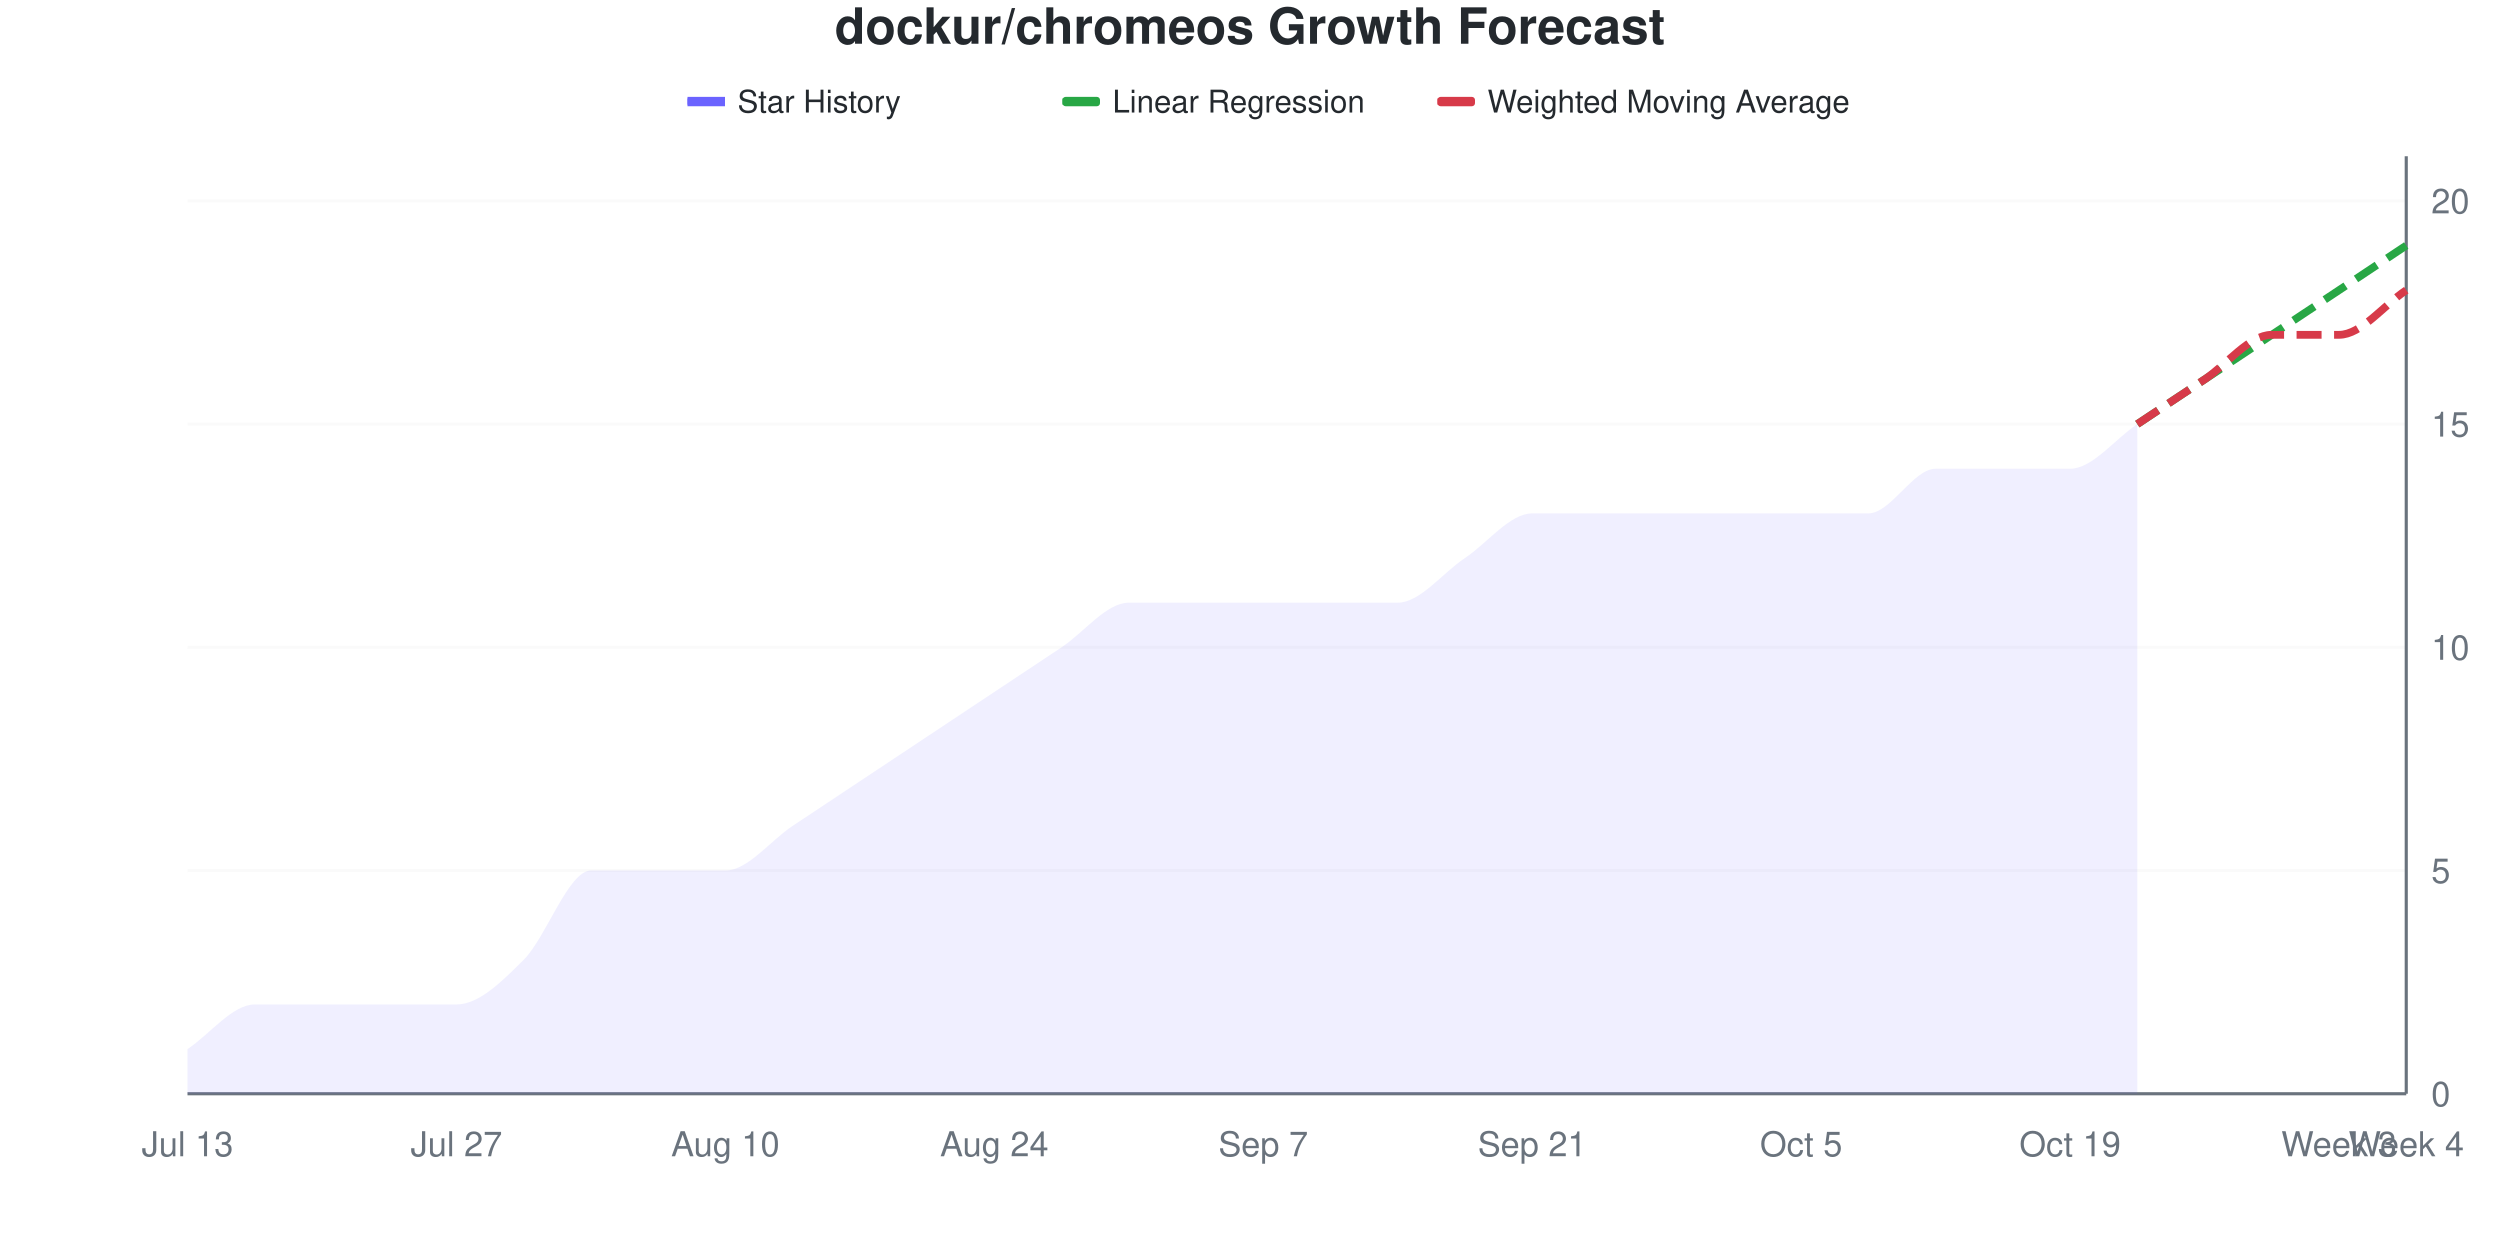
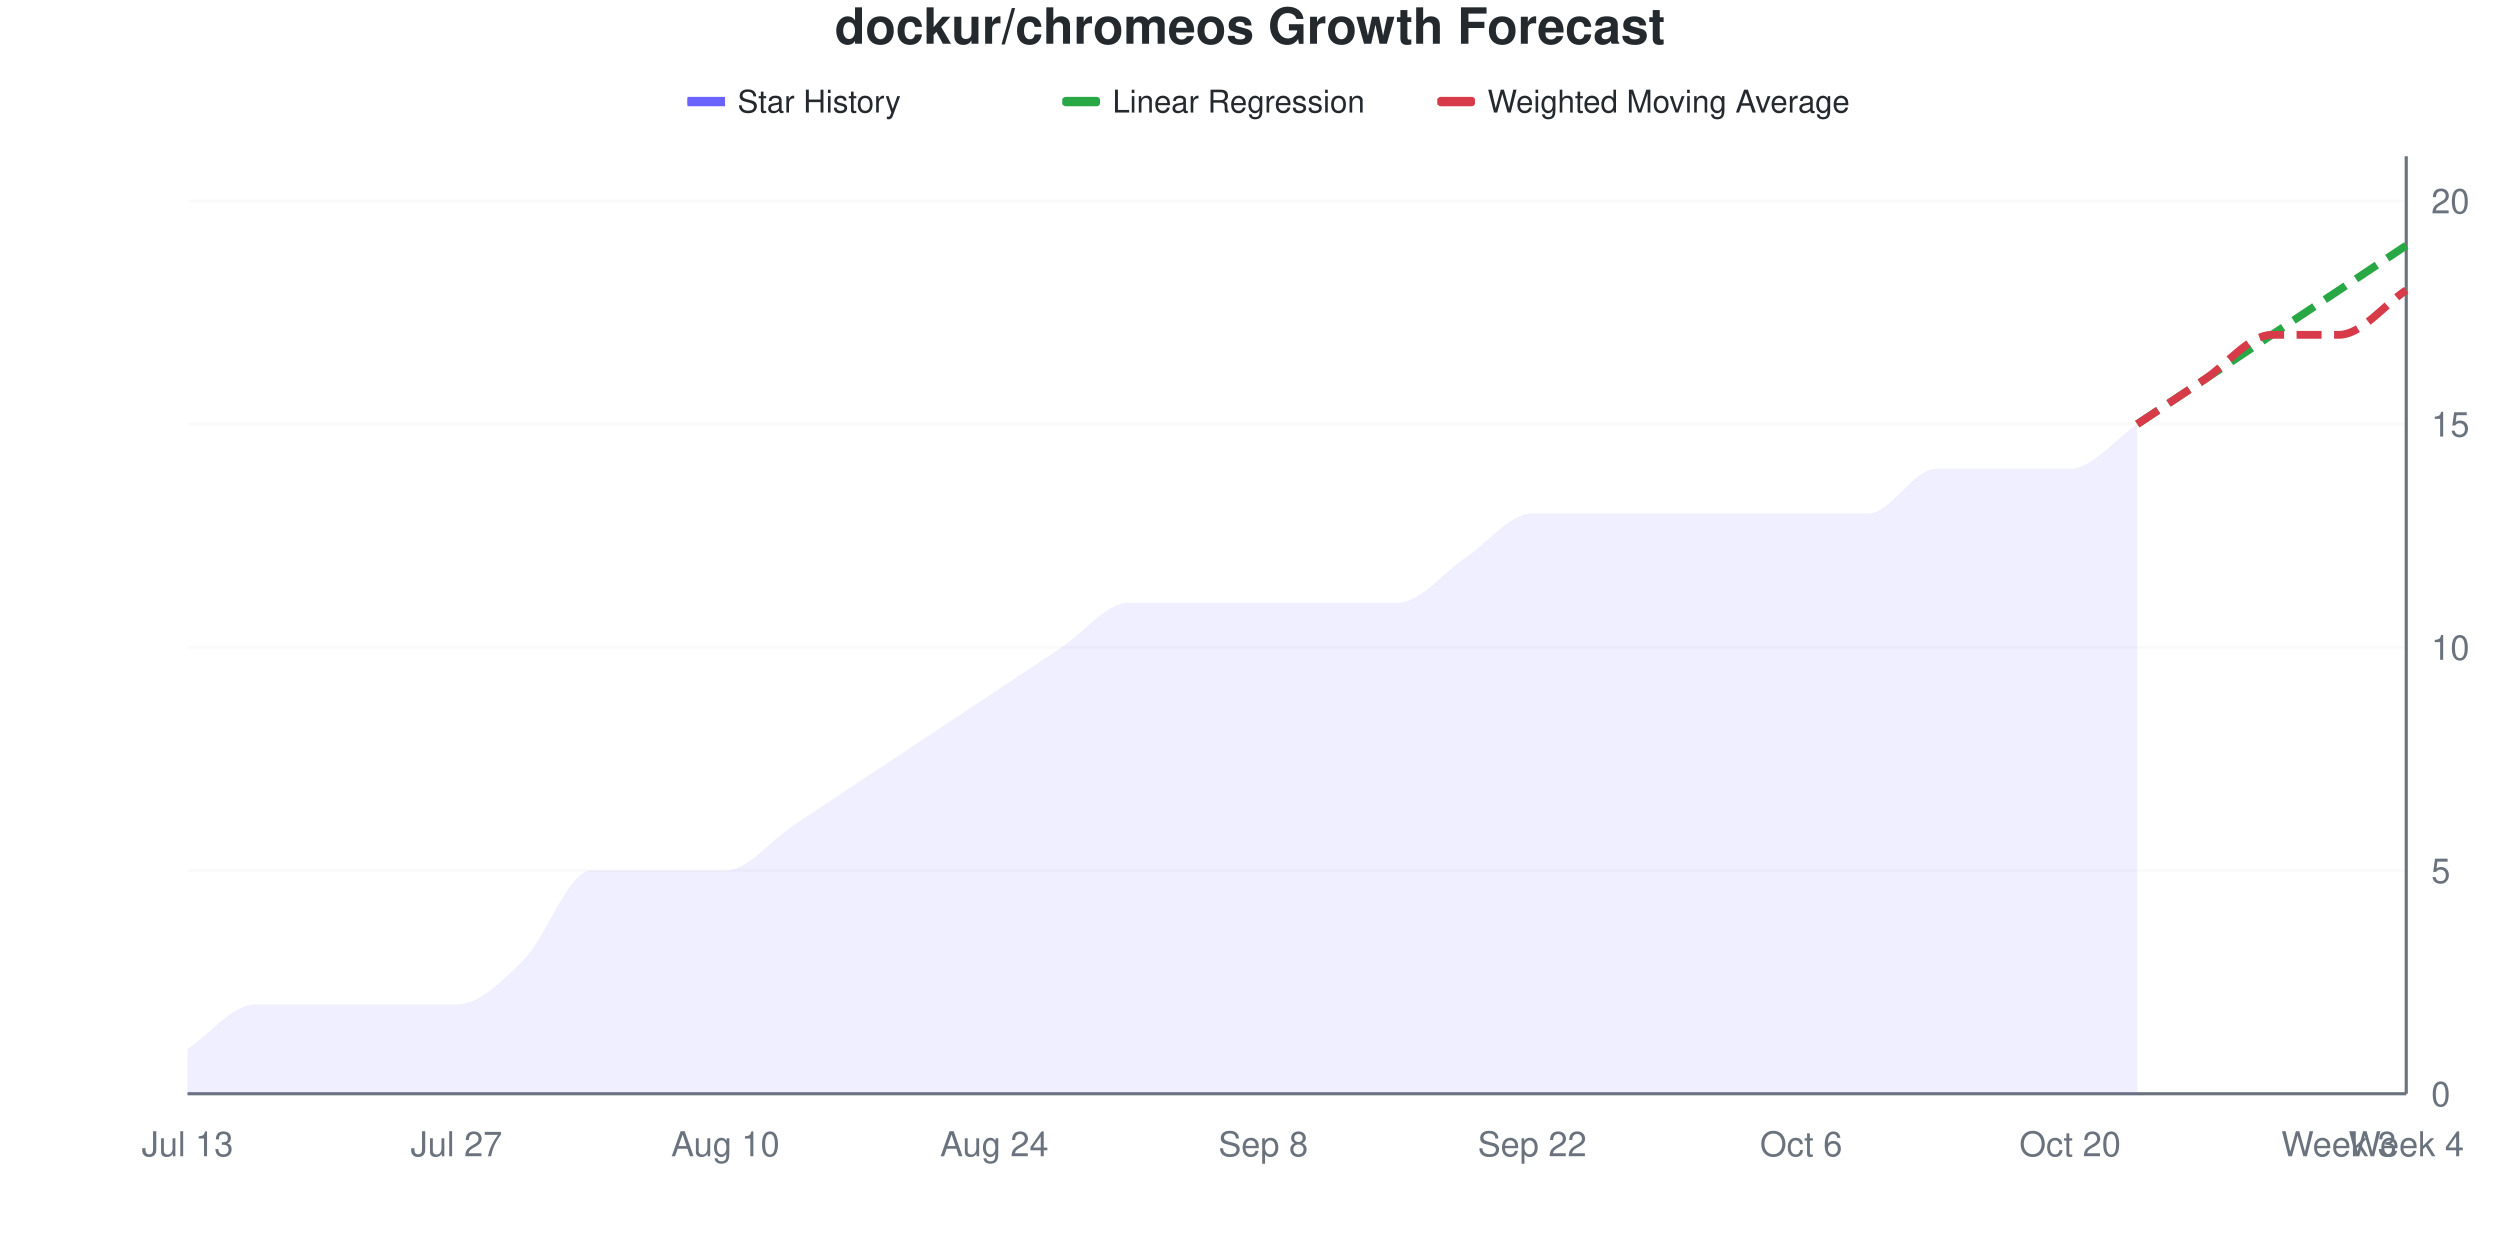
<svg xmlns="http://www.w3.org/2000/svg" viewBox="0 0 800 400" width="800" height="400">
  <style>
    @keyframes drawLine {
      to { stroke-dashoffset: 0; }
    }
    @keyframes fadeInPoint {
      from { opacity: 0; }
      to { opacity: 1; }
    }
    .data-line-0 {
      stroke-dasharray: 1057;
      stroke-dashoffset: 1057;
      animation: drawLine 2s ease-out forwards;
    }
    .data-point {
      opacity: 0;
      animation: fadeInPoint 0.5s ease-out forwards;
    }
    .chart-bg { fill: #fff; }
    .chart-text { fill: #24292e; }
    .chart-muted { fill: #6a737d; }
    .chart-grid { stroke: #eee; }
    .chart-axis { stroke: #6a737d; }
    @media (prefers-color-scheme: dark) {
      .chart-bg { fill: #0d1117; }
      .chart-text { fill: #e6edf3; }
      .chart-muted { fill: #8b949e; }
      .chart-grid { stroke: #21262d; }
      .chart-axis { stroke: #8b949e; }
    }
  </style>
  <rect width="800" height="400" class="chart-bg" />
  <text x="400" y="14" text-anchor="middle" class="chart-text" font-size="16" font-weight="bold" font-family="-apple-system, BlinkMacSystemFont, 'Segoe UI', Helvetica, Arial, sans-serif">dockur/chromeos Growth Forecast</text>
  <g class="legend">
    <rect x="220" y="31" width="12" height="3" fill="#6b63ff" />
    <line x1="220" y1="32.5" x2="232" y2="32.5" stroke="#6b63ff" stroke-width="2" />
    <text x="236" y="36" class="chart-text" font-size="10" font-family="-apple-system, BlinkMacSystemFont, 'Segoe UI', Helvetica, Arial, sans-serif">Star History</text>
    <rect x="340" y="31" width="12" height="3" fill="#28a745" rx="1" />
    <line x1="340" y1="32.5" x2="352" y2="32.5" stroke="#28a745" stroke-width="2" stroke-dasharray="4,2" />
    <text x="356" y="36" class="chart-text" font-size="10" font-family="-apple-system, BlinkMacSystemFont, 'Segoe UI', Helvetica, Arial, sans-serif">Linear Regression</text>
    <rect x="460" y="31" width="12" height="3" fill="#d73a49" rx="1" />
    <line x1="460" y1="32.5" x2="472" y2="32.5" stroke="#d73a49" stroke-width="2" stroke-dasharray="4,2" />
    <text x="476" y="36" class="chart-text" font-size="10" font-family="-apple-system, BlinkMacSystemFont, 'Segoe UI', Helvetica, Arial, sans-serif">Weighted Moving Average</text>
  </g>
  <g class="grid">
    <line x1="60" y1="350" x2="770" y2="350" class="chart-grid" stroke-opacity="0.3" />
    <text x="778" y="354" text-anchor="start" class="chart-muted" font-size="11" font-family="-apple-system, BlinkMacSystemFont, 'Segoe UI', Helvetica, Arial, sans-serif">0</text>
    <line x1="60" y1="278.571" x2="770" y2="278.571" class="chart-grid" stroke-opacity="0.3" />
    <text x="778" y="282.571" text-anchor="start" class="chart-muted" font-size="11" font-family="-apple-system, BlinkMacSystemFont, 'Segoe UI', Helvetica, Arial, sans-serif">5</text>
    <line x1="60" y1="207.143" x2="770" y2="207.143" class="chart-grid" stroke-opacity="0.3" />
    <text x="778" y="211.143" text-anchor="start" class="chart-muted" font-size="11" font-family="-apple-system, BlinkMacSystemFont, 'Segoe UI', Helvetica, Arial, sans-serif">10</text>
    <line x1="60" y1="135.714" x2="770" y2="135.714" class="chart-grid" stroke-opacity="0.3" />
    <text x="778" y="139.714" text-anchor="start" class="chart-muted" font-size="11" font-family="-apple-system, BlinkMacSystemFont, 'Segoe UI', Helvetica, Arial, sans-serif">15</text>
    <line x1="60" y1="64.286" x2="770" y2="64.286" class="chart-grid" stroke-opacity="0.3" />
    <text x="778" y="68.286" text-anchor="start" class="chart-muted" font-size="11" font-family="-apple-system, BlinkMacSystemFont, 'Segoe UI', Helvetica, Arial, sans-serif">20</text>
  </g>
  <g class="milestones">
    
  </g>
  <g class="x-axis">
    <text x="60" y="370" text-anchor="middle" class="chart-muted" font-size="11" font-family="-apple-system, BlinkMacSystemFont, 'Segoe UI', Helvetica, Arial, sans-serif">Jul 13</text>
    <text x="146.061" y="370" text-anchor="middle" class="chart-muted" font-size="11" font-family="-apple-system, BlinkMacSystemFont, 'Segoe UI', Helvetica, Arial, sans-serif">Jul 27</text>
    <text x="232.121" y="370" text-anchor="middle" class="chart-muted" font-size="11" font-family="-apple-system, BlinkMacSystemFont, 'Segoe UI', Helvetica, Arial, sans-serif">Aug 10</text>
    <text x="318.182" y="370" text-anchor="middle" class="chart-muted" font-size="11" font-family="-apple-system, BlinkMacSystemFont, 'Segoe UI', Helvetica, Arial, sans-serif">Aug 24</text>
-     <text x="404.242" y="370" text-anchor="middle" class="chart-muted" font-size="11" font-family="-apple-system, BlinkMacSystemFont, 'Segoe UI', Helvetica, Arial, sans-serif">Sep 7</text>
-     <text x="490.303" y="370" text-anchor="middle" class="chart-muted" font-size="11" font-family="-apple-system, BlinkMacSystemFont, 'Segoe UI', Helvetica, Arial, sans-serif">Sep 21</text>
-     <text x="576.364" y="370" text-anchor="middle" class="chart-muted" font-size="11" font-family="-apple-system, BlinkMacSystemFont, 'Segoe UI', Helvetica, Arial, sans-serif">Oct 5</text>
-     <text x="662.424" y="370" text-anchor="middle" class="chart-muted" font-size="11" font-family="-apple-system, BlinkMacSystemFont, 'Segoe UI', Helvetica, Arial, sans-serif">Oct 19</text>
+     <text x="404.242" y="370" text-anchor="middle" class="chart-muted" font-size="11" font-family="-apple-system, BlinkMacSystemFont, 'Segoe UI', Helvetica, Arial, sans-serif">Sep 8</text>
+     <text x="490.303" y="370" text-anchor="middle" class="chart-muted" font-size="11" font-family="-apple-system, BlinkMacSystemFont, 'Segoe UI', Helvetica, Arial, sans-serif">Sep 22</text>
+     <text x="576.364" y="370" text-anchor="middle" class="chart-muted" font-size="11" font-family="-apple-system, BlinkMacSystemFont, 'Segoe UI', Helvetica, Arial, sans-serif">Oct 6</text>
+     <text x="662.424" y="370" text-anchor="middle" class="chart-muted" font-size="11" font-family="-apple-system, BlinkMacSystemFont, 'Segoe UI', Helvetica, Arial, sans-serif">Oct 20</text>
    <text x="748.485" y="370" text-anchor="middle" class="chart-muted" font-size="11" font-family="-apple-system, BlinkMacSystemFont, 'Segoe UI', Helvetica, Arial, sans-serif">Week 3</text>
    <text x="770" y="370" text-anchor="middle" class="chart-muted" font-size="11" font-family="-apple-system, BlinkMacSystemFont, 'Segoe UI', Helvetica, Arial, sans-serif">Week 4</text>
  </g>
  <line x1="770" y1="50" x2="770" y2="350" class="chart-axis" stroke-width="1" />
  <line x1="60" y1="350" x2="770" y2="350" class="chart-axis" stroke-width="1" />
  <path d="M60,350 L60,335.714 C67.172,330.952 74.343,321.429 81.515,321.429 C88.687,321.429 95.859,321.429 103.03,321.429 C110.202,321.429 117.374,321.429 124.545,321.429 C131.717,321.429 138.889,321.429 146.061,321.429 C153.232,321.429 160.404,314.286 167.576,307.143 C174.747,300 181.919,278.571 189.091,278.571 C196.263,278.571 203.434,278.571 210.606,278.571 C217.778,278.571 224.949,278.571 232.121,278.571 C239.293,278.571 246.465,269.048 253.636,264.286 C260.808,259.524 267.98,254.762 275.152,250 C282.323,245.238 289.495,240.476 296.667,235.714 C303.838,230.952 311.01,226.19 318.182,221.429 C325.354,216.667 332.525,211.905 339.697,207.143 C346.869,202.381 354.04,192.857 361.212,192.857 C368.384,192.857 375.556,192.857 382.727,192.857 C389.899,192.857 397.071,192.857 404.242,192.857 C411.414,192.857 418.586,192.857 425.758,192.857 C432.929,192.857 440.101,192.857 447.273,192.857 C454.444,192.857 461.616,183.333 468.788,178.571 C475.96,173.81 483.131,164.286 490.303,164.286 C497.475,164.286 504.646,164.286 511.818,164.286 C518.99,164.286 526.162,164.286 533.333,164.286 C540.505,164.286 547.677,164.286 554.848,164.286 C562.02,164.286 569.192,164.286 576.364,164.286 C583.535,164.286 590.707,164.286 597.879,164.286 C605.051,164.286 612.222,150 619.394,150 C626.566,150 633.737,150 640.909,150 C648.081,150 655.253,150 662.424,150 C669.596,150 676.768,140.476 683.939,135.714 L683.939,350 L60,350 Z" fill="#6b63ff" fill-opacity="0.1" />
  <path d="M60,350 L60,335.714 C67.172,330.952 74.343,321.429 81.515,321.429 C88.687,321.429 95.859,321.429 103.03,321.429 C110.202,321.429 117.374,321.429 124.545,321.429 C131.717,321.429 138.889,321.429 146.061,321.429 C153.232,321.429 160.404,314.286 167.576,307.143 C174.747,300 181.919,278.571 189.091,278.571 C196.263,278.571 203.434,278.571 210.606,278.571 C217.778,278.571 224.949,278.571 232.121,278.571 C239.293,278.571 246.465,269.048 253.636,264.286 C260.808,259.524 267.98,254.762 275.152,250 C282.323,245.238 289.495,240.476 296.667,235.714 C303.838,230.952 311.01,226.19 318.182,221.429 C325.354,216.667 332.525,211.905 339.697,207.143 C346.869,202.381 354.04,192.857 361.212,192.857 C368.384,192.857 375.556,192.857 382.727,192.857 C389.899,192.857 397.071,192.857 404.242,192.857 C411.414,192.857 418.586,192.857 425.758,192.857 C432.929,192.857 440.101,192.857 447.273,192.857 C454.444,192.857 461.616,183.333 468.788,178.571 C475.96,173.81 483.131,164.286 490.303,164.286 C497.475,164.286 504.646,164.286 511.818,164.286 C518.99,164.286 526.162,164.286 533.333,164.286 C540.505,164.286 547.677,164.286 554.848,164.286 C562.02,164.286 569.192,164.286 576.364,164.286 C583.535,164.286 590.707,164.286 597.879,164.286 C605.051,164.286 612.222,150 619.394,150 C626.566,150 633.737,150 640.909,150 C648.081,150 655.253,150 662.424,150 C669.596,150 676.768,140.476 683.939,135.714" fill="none" stroke="#6b63ff" stroke-width="2.5" class="data-line-0" />
  <path d="M683.939,135.714 C691.111,130.952 698.283,126.19 705.455,121.429 C712.626,116.667 719.798,111.905 726.97,107.143 C734.141,102.381 741.313,97.619 748.485,92.857 C755.657,88.095 762.828,83.333 770,78.571" fill="none" stroke="#28a745" stroke-width="2.5" stroke-dasharray="8,4" />
  <path d="M683.939,135.714 C691.111,130.952 698.283,126.19 705.455,121.429 C712.626,116.667 719.798,107.143 726.97,107.143 C734.141,107.143 741.313,107.143 748.485,107.143 C755.657,107.143 762.828,97.619 770,92.857" fill="none" stroke="#d73a49" stroke-width="2.5" stroke-dasharray="8,4" />
  <g class="points">
    <circle cx="60" cy="335.714" r="4" fill="#6b63ff" class="data-point" style="animation-delay: 1.50s" />
    <circle cx="81.515" cy="321.429" r="4" fill="#6b63ff" class="data-point" style="animation-delay: 1.55s" />
    <circle cx="103.03" cy="321.429" r="4" fill="#6b63ff" class="data-point" style="animation-delay: 1.60s" />
    <circle cx="124.545" cy="321.429" r="4" fill="#6b63ff" class="data-point" style="animation-delay: 1.65s" />
    <circle cx="146.061" cy="321.429" r="4" fill="#6b63ff" class="data-point" style="animation-delay: 1.70s" />
    <circle cx="167.576" cy="307.143" r="4" fill="#6b63ff" class="data-point" style="animation-delay: 1.75s" />
    <circle cx="189.091" cy="278.571" r="4" fill="#6b63ff" class="data-point" style="animation-delay: 1.80s" />
    <circle cx="210.606" cy="278.571" r="4" fill="#6b63ff" class="data-point" style="animation-delay: 1.85s" />
    <circle cx="232.121" cy="278.571" r="4" fill="#6b63ff" class="data-point" style="animation-delay: 1.90s" />
    <circle cx="253.636" cy="264.286" r="4" fill="#6b63ff" class="data-point" style="animation-delay: 1.95s" />
    <circle cx="275.152" cy="250" r="4" fill="#6b63ff" class="data-point" style="animation-delay: 2.00s" />
    <circle cx="296.667" cy="235.714" r="4" fill="#6b63ff" class="data-point" style="animation-delay: 2.05s" />
    <circle cx="318.182" cy="221.429" r="4" fill="#6b63ff" class="data-point" style="animation-delay: 2.10s" />
    <circle cx="339.697" cy="207.143" r="4" fill="#6b63ff" class="data-point" style="animation-delay: 2.15s" />
    <circle cx="361.212" cy="192.857" r="4" fill="#6b63ff" class="data-point" style="animation-delay: 2.20s" />
    <circle cx="382.727" cy="192.857" r="4" fill="#6b63ff" class="data-point" style="animation-delay: 2.25s" />
    <circle cx="404.242" cy="192.857" r="4" fill="#6b63ff" class="data-point" style="animation-delay: 2.30s" />
    <circle cx="425.758" cy="192.857" r="4" fill="#6b63ff" class="data-point" style="animation-delay: 2.35s" />
    <circle cx="447.273" cy="192.857" r="4" fill="#6b63ff" class="data-point" style="animation-delay: 2.40s" />
    <circle cx="468.788" cy="178.571" r="4" fill="#6b63ff" class="data-point" style="animation-delay: 2.45s" />
    <circle cx="490.303" cy="164.286" r="4" fill="#6b63ff" class="data-point" style="animation-delay: 2.50s" />
    <circle cx="511.818" cy="164.286" r="4" fill="#6b63ff" class="data-point" style="animation-delay: 2.55s" />
    <circle cx="533.333" cy="164.286" r="4" fill="#6b63ff" class="data-point" style="animation-delay: 2.60s" />
    <circle cx="554.848" cy="164.286" r="4" fill="#6b63ff" class="data-point" style="animation-delay: 2.65s" />
    <circle cx="576.364" cy="164.286" r="4" fill="#6b63ff" class="data-point" style="animation-delay: 2.70s" />
    <circle cx="597.879" cy="164.286" r="4" fill="#6b63ff" class="data-point" style="animation-delay: 2.75s" />
    <circle cx="619.394" cy="150" r="4" fill="#6b63ff" class="data-point" style="animation-delay: 2.80s" />
    <circle cx="640.909" cy="150" r="4" fill="#6b63ff" class="data-point" style="animation-delay: 2.85s" />
    <circle cx="662.424" cy="150" r="4" fill="#6b63ff" class="data-point" style="animation-delay: 2.90s" />
    <circle cx="683.939" cy="135.714" r="4" fill="#6b63ff" class="data-point" style="animation-delay: 2.95s" />
  </g>
</svg>
